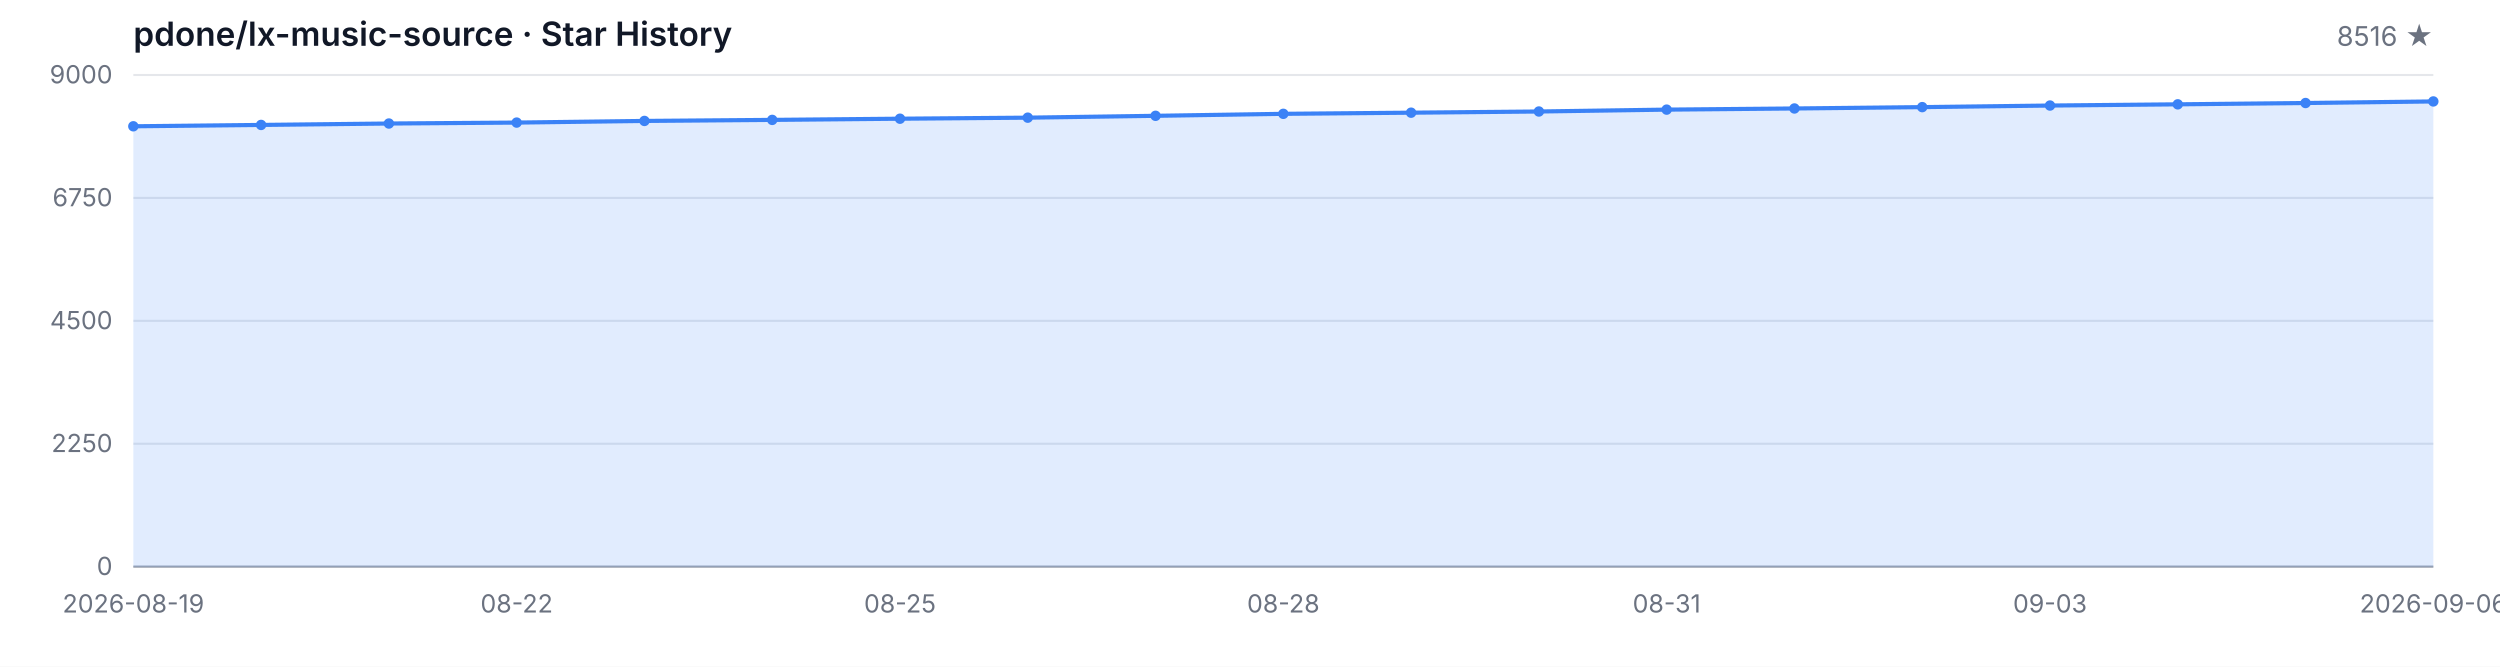
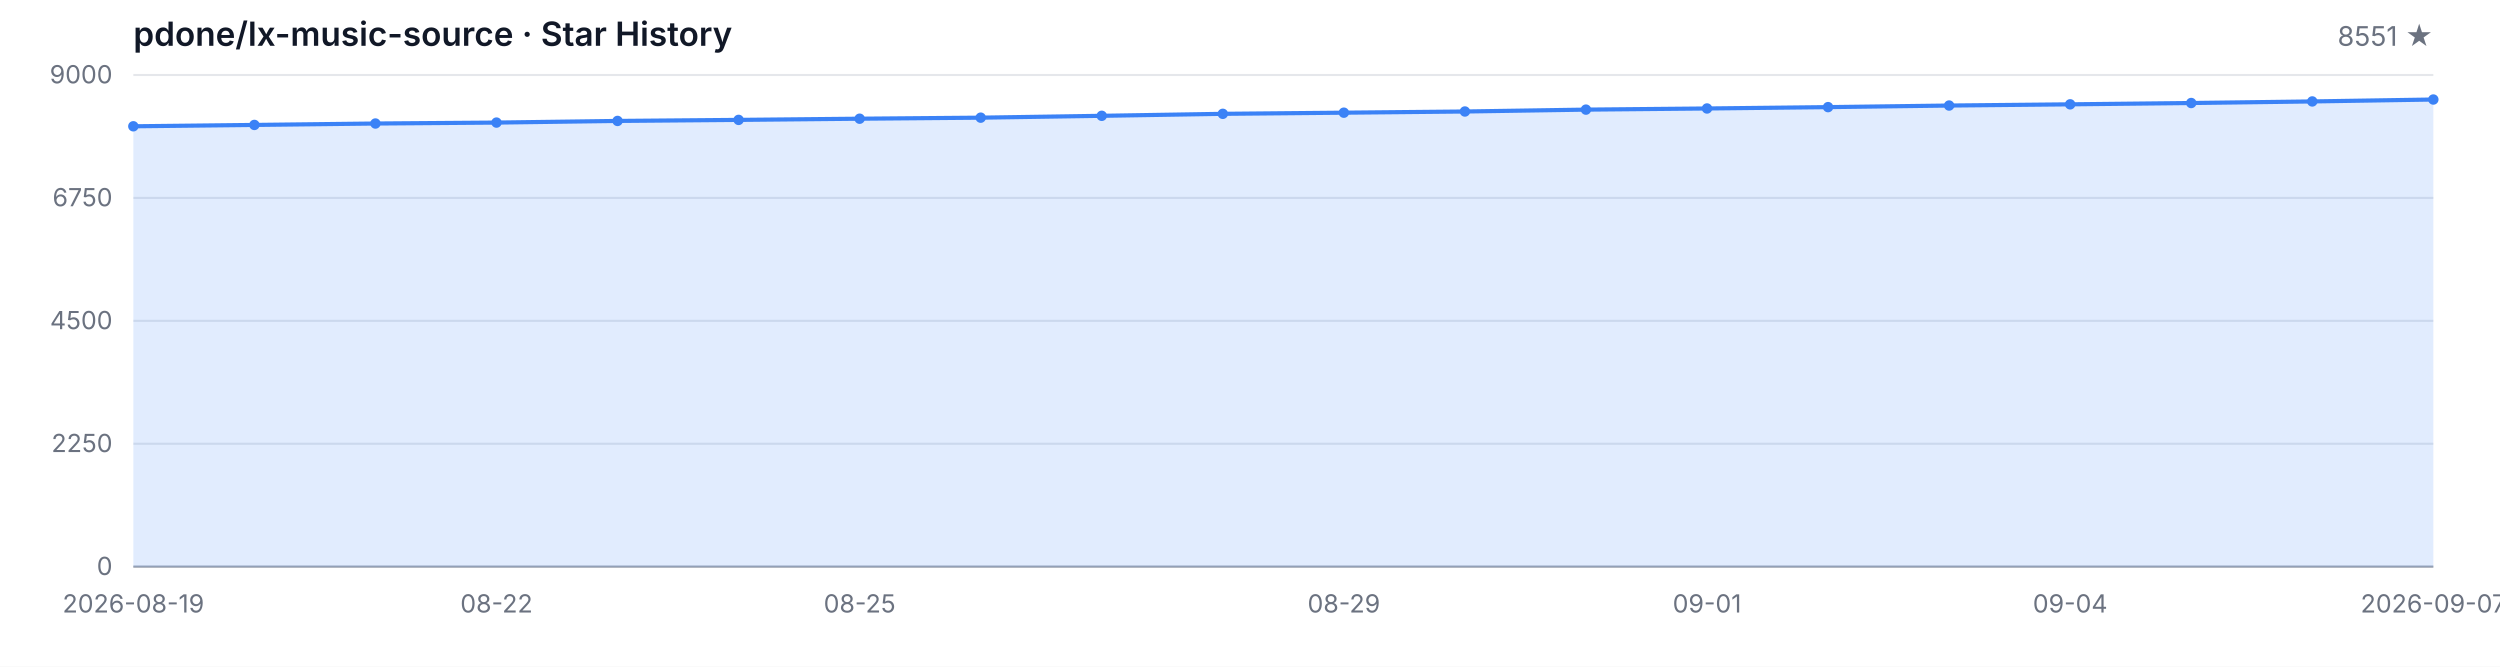
<svg xmlns="http://www.w3.org/2000/svg" width="1200" height="320" viewBox="0 0 1200 320" role="img" aria-label="Star History">
  <style>
  .bg { fill: #ffffff; }
  .grid { stroke: #e5e7eb; stroke-width: 1; }
  .axis { stroke: #9ca3af; stroke-width: 1; }
  .area { fill: rgba(59, 130, 246, 0.15); }
  .line { fill: none; stroke: #3b82f6; stroke-width: 2; stroke-linejoin: round; stroke-linecap: round; }
  .dot { fill: #3b82f6; }
  .tlabel { fill: #6b7280; font-family: -apple-system, BlinkMacSystemFont, 'Segoe UI', sans-serif; font-size: 12px; }
  .title { fill: #111827; font-family: -apple-system, BlinkMacSystemFont, 'Segoe UI', sans-serif; font-size: 16px; font-weight: 600; }
  .subtitle { fill: #6b7280; font-family: -apple-system, BlinkMacSystemFont, 'Segoe UI', sans-serif; font-size: 13px; }
  @media (prefers-color-scheme: dark) {
    .bg { fill: #0d1117; }
    .grid { stroke: #21262d; }
    .axis { stroke: #484f58; }
    .area { fill: rgba(58, 132, 255, 0.18); }
    .line { stroke: #58a6ff; }
    .dot { fill: #58a6ff; }
    .tlabel { fill: #8b949e; }
    .title { fill: #c9d1d9; }
    .subtitle { fill: #8b949e; }
  }
</style>
  <rect class="bg" width="1200" height="320" />
  <text class="title" x="64" y="22">pdone/lx-music-source · Star History</text>
-   <text class="subtitle" x="1168" y="22" text-anchor="end">8516 ★</text>
+   <text class="subtitle" x="1168" y="22" text-anchor="end">8551 ★</text>
  <line class="grid" x1="64" y1="272.00" x2="1168" y2="272.00" />
  <line class="grid" x1="64" y1="213.00" x2="1168" y2="213.00" />
  <line class="grid" x1="64" y1="154.00" x2="1168" y2="154.00" />
  <line class="grid" x1="64" y1="95.00" x2="1168" y2="95.00" />
  <line class="grid" x1="64" y1="36.00" x2="1168" y2="36.00" />
  <text class="tlabel" x="54" y="276.00" text-anchor="end">0</text>
  <text class="tlabel" x="54" y="217.00" text-anchor="end">2250</text>
  <text class="tlabel" x="54" y="158.00" text-anchor="end">4500</text>
  <text class="tlabel" x="54" y="99.00" text-anchor="end">6750</text>
  <text class="tlabel" x="54" y="40.00" text-anchor="end">9000</text>
  <line class="axis" x1="64" y1="272" x2="1168" y2="272" />
-   <path class="area" d="M 64.00 272.00 L 64.00 60.62 L 125.33 59.97 L 186.67 59.29 L 248.00 58.84 L 309.33 58.05 L 370.67 57.55 L 432.00 56.98 L 493.33 56.48 L 554.67 55.59 L 616.00 54.64 L 677.33 54.09 L 738.67 53.52 L 800.00 52.62 L 861.33 52.07 L 922.67 51.42 L 984.00 50.66 L 1045.33 50.08 L 1106.67 49.45 L 1168.00 48.69 L 1168.00 272.00 Z" />
-   <path class="line" d="M 64.00 60.62 L 125.33 59.97 L 186.67 59.29 L 248.00 58.84 L 309.33 58.05 L 370.67 57.55 L 432.00 56.98 L 493.33 56.48 L 554.67 55.59 L 616.00 54.64 L 677.33 54.09 L 738.67 53.52 L 800.00 52.62 L 861.33 52.07 L 922.67 51.42 L 984.00 50.66 L 1045.33 50.08 L 1106.67 49.45 L 1168.00 48.69" />
+   <path class="area" d="M 64.00 272.00 L 64.00 60.62 L 122.11 59.97 L 180.21 59.29 L 238.32 58.84 L 296.42 58.05 L 354.53 57.55 L 412.63 56.98 L 470.74 56.48 L 528.84 55.59 L 586.95 54.64 L 645.05 54.09 L 703.16 53.52 L 761.26 52.62 L 819.37 52.07 L 877.47 51.42 L 935.58 50.66 L 993.68 50.08 L 1051.79 49.45 L 1109.89 48.69 L 1168.00 47.77 L 1168.00 272.00 Z" />
+   <path class="line" d="M 64.00 60.62 L 122.11 59.97 L 180.21 59.29 L 238.32 58.84 L 296.42 58.05 L 354.53 57.55 L 412.63 56.98 L 470.74 56.48 L 528.84 55.59 L 586.95 54.64 L 645.05 54.09 L 703.16 53.52 L 761.26 52.62 L 819.37 52.07 L 877.47 51.42 L 935.58 50.66 L 993.68 50.08 L 1051.79 49.45 L 1109.89 48.69 L 1168.00 47.77" />
  <circle class="dot" cx="64.00" cy="60.62" r="2.5" />
-   <circle class="dot" cx="125.33" cy="59.97" r="2.5" />
-   <circle class="dot" cx="186.67" cy="59.29" r="2.5" />
-   <circle class="dot" cx="248.00" cy="58.84" r="2.5" />
-   <circle class="dot" cx="309.33" cy="58.05" r="2.5" />
-   <circle class="dot" cx="370.67" cy="57.55" r="2.5" />
-   <circle class="dot" cx="432.00" cy="56.98" r="2.5" />
-   <circle class="dot" cx="493.33" cy="56.48" r="2.5" />
-   <circle class="dot" cx="554.67" cy="55.59" r="2.5" />
-   <circle class="dot" cx="616.00" cy="54.64" r="2.5" />
-   <circle class="dot" cx="677.33" cy="54.09" r="2.5" />
-   <circle class="dot" cx="738.67" cy="53.52" r="2.5" />
-   <circle class="dot" cx="800.00" cy="52.62" r="2.5" />
-   <circle class="dot" cx="861.33" cy="52.07" r="2.5" />
-   <circle class="dot" cx="922.67" cy="51.42" r="2.5" />
-   <circle class="dot" cx="984.00" cy="50.66" r="2.5" />
-   <circle class="dot" cx="1045.33" cy="50.08" r="2.5" />
-   <circle class="dot" cx="1106.67" cy="49.45" r="2.5" />
-   <circle class="dot" cx="1168.00" cy="48.69" r="2.5" />
+   <circle class="dot" cx="122.11" cy="59.97" r="2.5" />
+   <circle class="dot" cx="180.21" cy="59.29" r="2.5" />
+   <circle class="dot" cx="238.32" cy="58.84" r="2.5" />
+   <circle class="dot" cx="296.42" cy="58.05" r="2.5" />
+   <circle class="dot" cx="354.53" cy="57.55" r="2.5" />
+   <circle class="dot" cx="412.63" cy="56.98" r="2.5" />
+   <circle class="dot" cx="470.74" cy="56.48" r="2.5" />
+   <circle class="dot" cx="528.84" cy="55.59" r="2.5" />
+   <circle class="dot" cx="586.95" cy="54.64" r="2.5" />
+   <circle class="dot" cx="645.05" cy="54.09" r="2.5" />
+   <circle class="dot" cx="703.16" cy="53.52" r="2.5" />
+   <circle class="dot" cx="761.26" cy="52.62" r="2.5" />
+   <circle class="dot" cx="819.37" cy="52.07" r="2.5" />
+   <circle class="dot" cx="877.47" cy="51.42" r="2.5" />
+   <circle class="dot" cx="935.58" cy="50.66" r="2.5" />
+   <circle class="dot" cx="993.68" cy="50.08" r="2.5" />
+   <circle class="dot" cx="1051.79" cy="49.45" r="2.5" />
+   <circle class="dot" cx="1109.89" cy="48.69" r="2.5" />
+   <circle class="dot" cx="1168.00" cy="47.77" r="2.5" />
  <text class="tlabel" x="64.00" y="294" text-anchor="middle">2026-08-19</text>
-   <text class="tlabel" x="248.00" y="294" text-anchor="middle">08-22</text>
-   <text class="tlabel" x="432.00" y="294" text-anchor="middle">08-25</text>
-   <text class="tlabel" x="616.00" y="294" text-anchor="middle">08-28</text>
-   <text class="tlabel" x="800.00" y="294" text-anchor="middle">08-31</text>
-   <text class="tlabel" x="984.00" y="294" text-anchor="middle">09-03</text>
-   <text class="tlabel" x="1168.00" y="294" text-anchor="middle">2026-09-06</text>
+   <text class="tlabel" x="238.32" y="294" text-anchor="middle">08-22</text>
+   <text class="tlabel" x="412.63" y="294" text-anchor="middle">08-25</text>
+   <text class="tlabel" x="645.05" y="294" text-anchor="middle">08-29</text>
+   <text class="tlabel" x="819.37" y="294" text-anchor="middle">09-01</text>
+   <text class="tlabel" x="993.68" y="294" text-anchor="middle">09-04</text>
+   <text class="tlabel" x="1168.00" y="294" text-anchor="middle">2026-09-07</text>
</svg>
